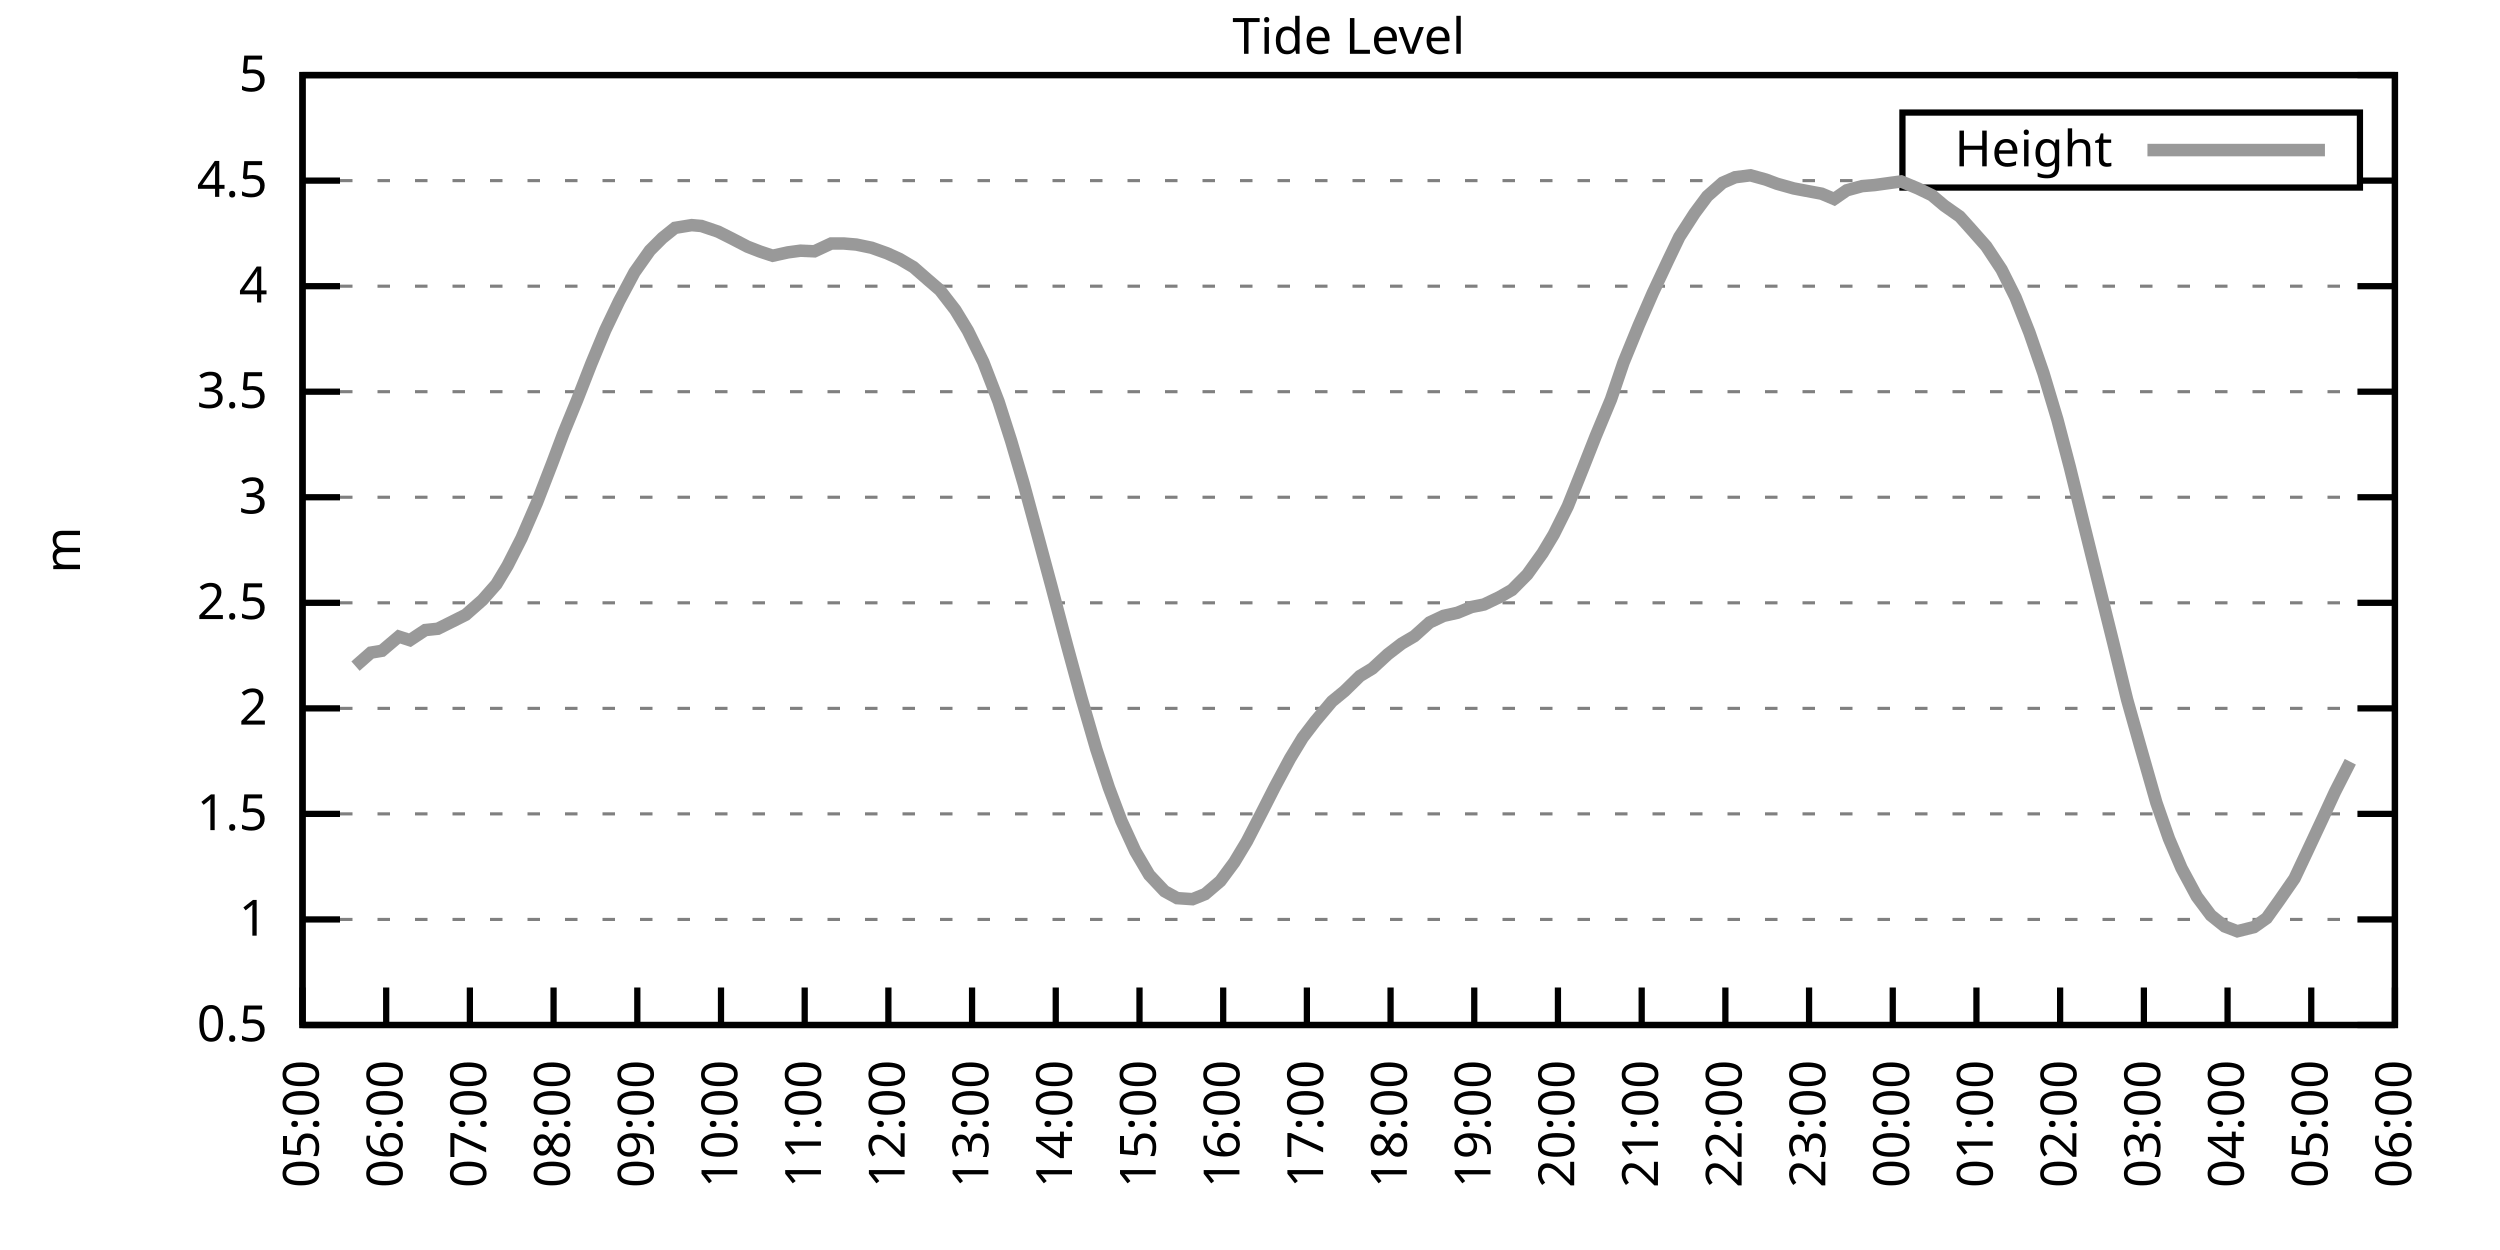
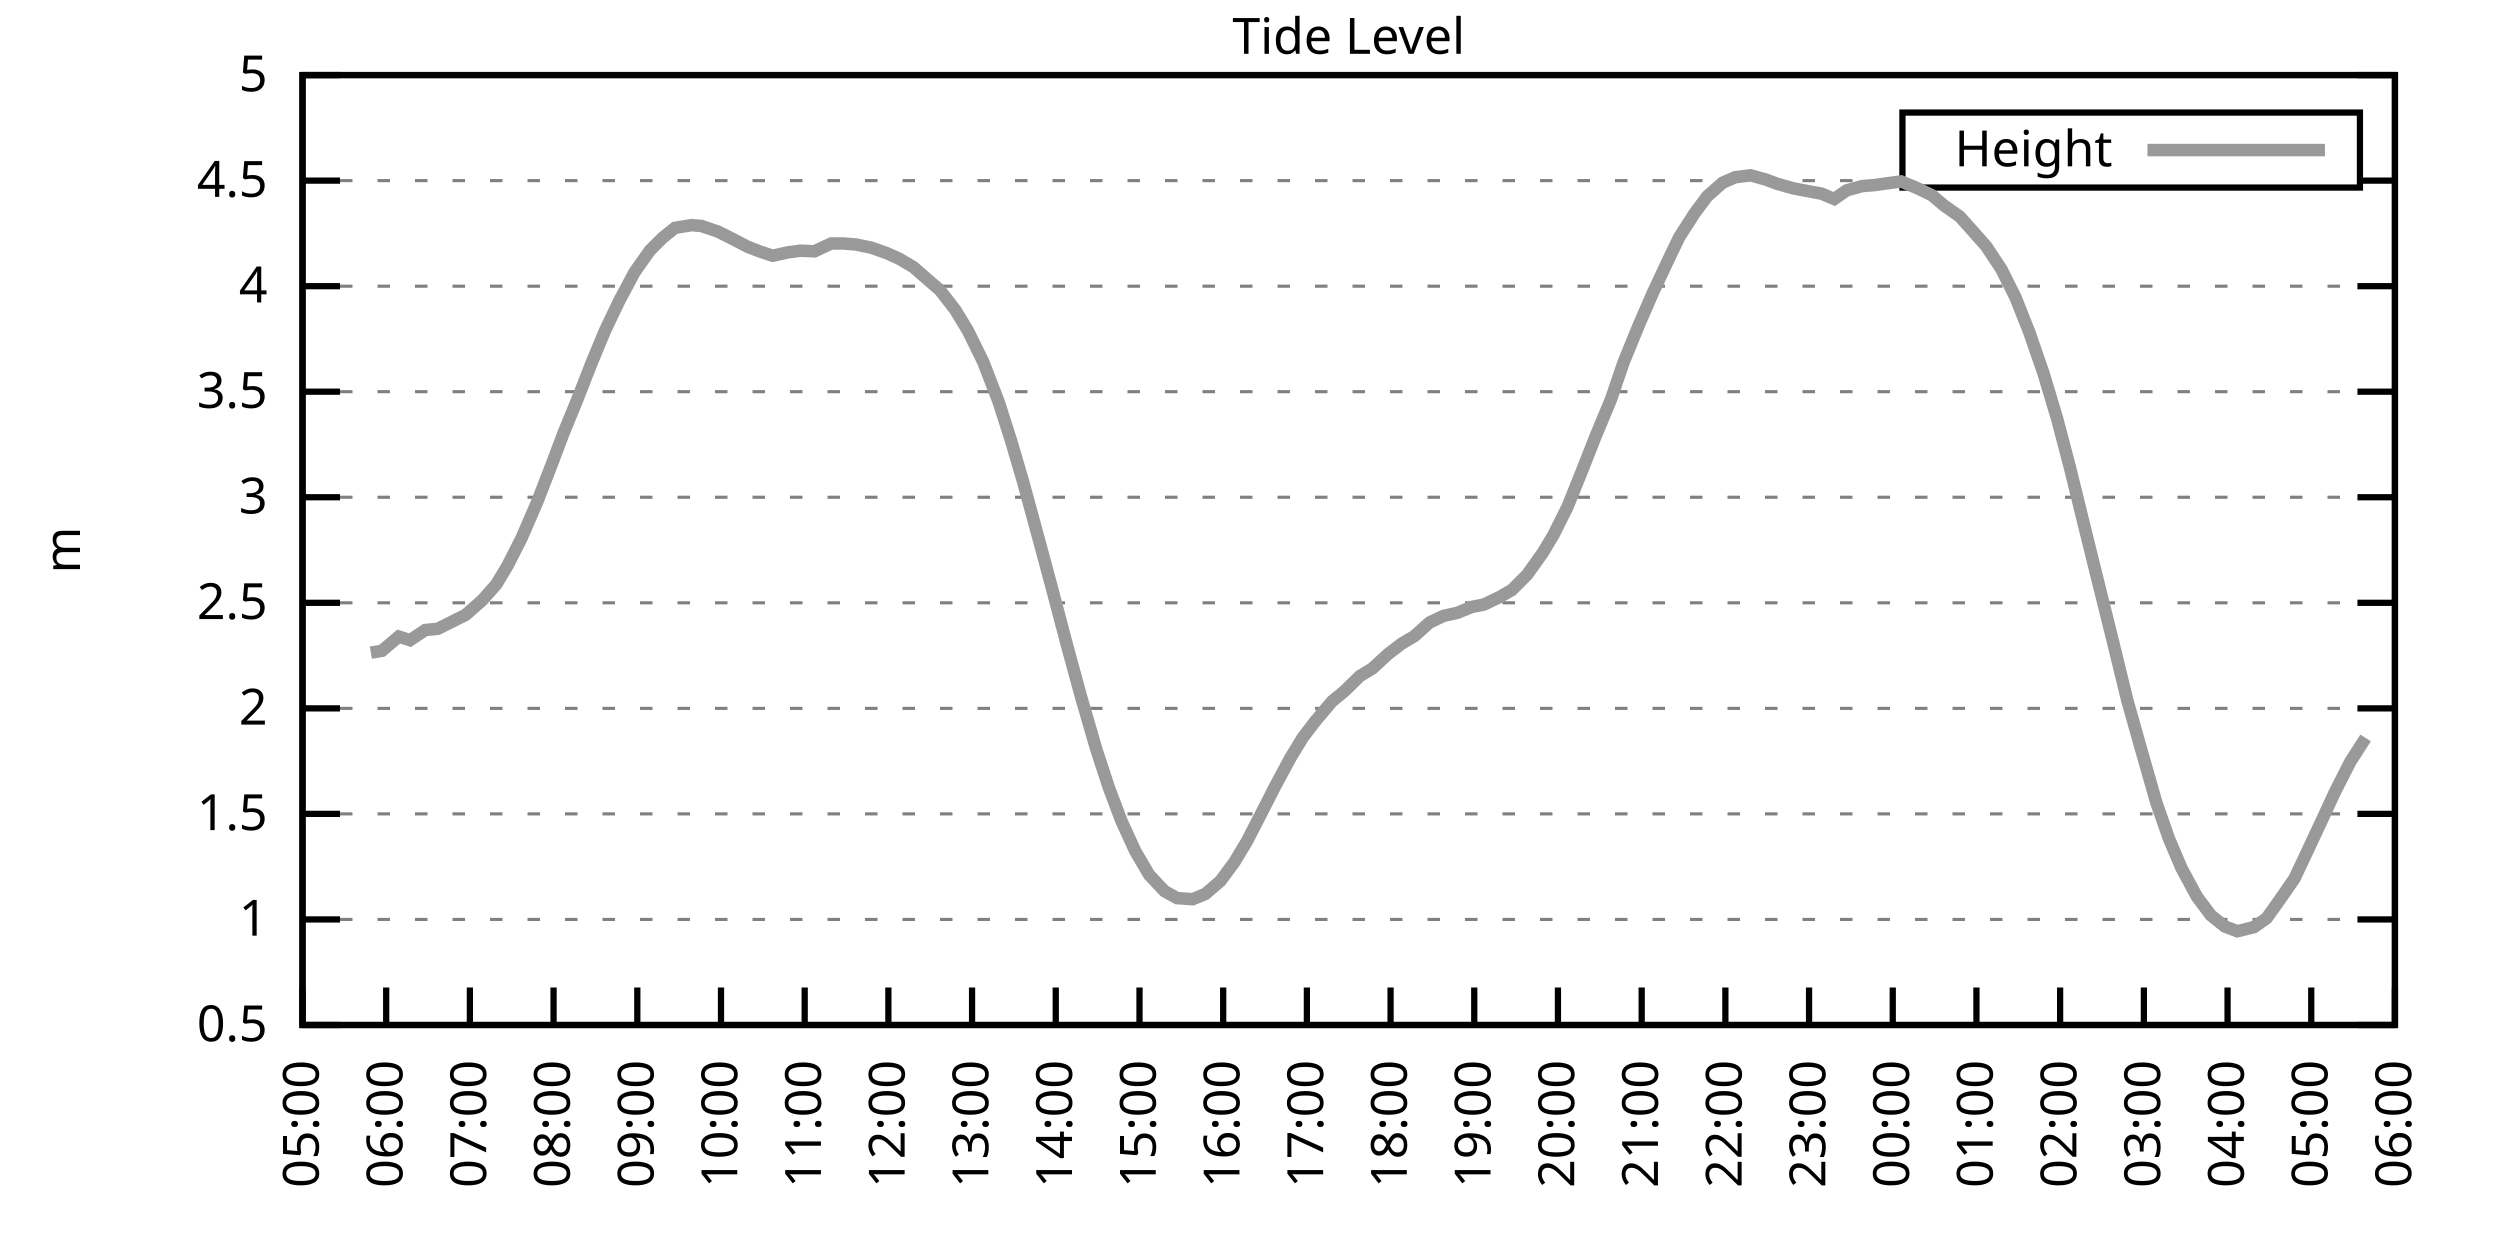
<svg xmlns="http://www.w3.org/2000/svg" xmlns:xlink="http://www.w3.org/1999/xlink" width="400" height="200" viewBox="0 0 400 200">
  <g id="gnuplot_canvas">
    <rect x="0" y="0" width="400" height="200" fill="none" />
    <defs>
      <circle id="gpDot" r="0.5" stroke-width="0.5" stroke="currentColor" />
      <path id="gpPt0" stroke-width="0.333" stroke="currentColor" d="M-1,0 h2 M0,-1 v2" />
      <path id="gpPt1" stroke-width="0.333" stroke="currentColor" d="M-1,-1 L1,1 M1,-1 L-1,1" />
      <path id="gpPt2" stroke-width="0.333" stroke="currentColor" d="M-1,0 L1,0 M0,-1 L0,1 M-1,-1 L1,1 M-1,1 L1,-1" />
      <rect id="gpPt3" stroke-width="0.333" stroke="currentColor" x="-1" y="-1" width="2" height="2" />
      <rect id="gpPt4" stroke-width="0.333" stroke="currentColor" fill="currentColor" x="-1" y="-1" width="2" height="2" />
      <circle id="gpPt5" stroke-width="0.333" stroke="currentColor" cx="0" cy="0" r="1" />
      <use xlink:href="#gpPt5" id="gpPt6" fill="currentColor" stroke="none" />
      <path id="gpPt7" stroke-width="0.333" stroke="currentColor" d="M0,-1.33 L-1.33,0.67 L1.33,0.67 z" />
      <use xlink:href="#gpPt7" id="gpPt8" fill="currentColor" stroke="none" />
      <use xlink:href="#gpPt7" id="gpPt9" stroke="currentColor" transform="rotate(180)" />
      <use xlink:href="#gpPt9" id="gpPt10" fill="currentColor" stroke="none" />
      <use xlink:href="#gpPt3" id="gpPt11" stroke="currentColor" transform="rotate(45)" />
      <use xlink:href="#gpPt11" id="gpPt12" fill="currentColor" stroke="none" />
      <path id="gpPt13" stroke-width="0.333" stroke="currentColor" d="M0,1.330 L1.265,0.411 L0.782,-1.067 L-0.782,-1.076 L-1.265,0.411 z" />
      <use xlink:href="#gpPt13" id="gpPt14" fill="currentColor" stroke="none" />
      <filter id="textbox" filterUnits="objectBoundingBox" x="0" y="0" height="1" width="1">
        <feFlood flood-color="white" flood-opacity="1" result="bgnd" />
        <feComposite in="SourceGraphic" in2="bgnd" operator="atop" />
      </filter>
      <filter id="greybox" filterUnits="objectBoundingBox" x="0" y="0" height="1" width="1">
        <feFlood flood-color="lightgrey" flood-opacity="1" result="grey" />
        <feComposite in="SourceGraphic" in2="grey" operator="atop" />
      </filter>
    </defs>
    <g fill="none" color="white" stroke="currentColor" stroke-width="1.00" stroke-linecap="butt" stroke-linejoin="miter">
</g>
    <g fill="none" color="black" stroke="currentColor" stroke-width="1.00" stroke-linecap="butt" stroke-linejoin="miter">
      <g stroke="none" shape-rendering="crispEdges">
        <polygon fill="rgb(255, 255, 255)" points="48.40,164.00 383.18,164.00 383.18,12.02 48.40,12.02 " />
      </g>
    </g>
    <g fill="none" color="black" stroke="currentColor" stroke-width="1.00" stroke-linecap="butt" stroke-linejoin="miter">
</g>
    <g fill="none" color="black" stroke="black" stroke-width="0.50" stroke-linecap="butt" stroke-linejoin="miter">
</g>
    <g fill="none" color="gray" stroke="currentColor" stroke-width="0.50" stroke-linecap="butt" stroke-linejoin="miter">
      <path stroke="gray" stroke-dasharray="2,4" class="gridline" d="M48.40,164.00 L383.19,164.00  " />
    </g>
    <g fill="none" color="gray" stroke="gray" stroke-width="1.00" stroke-linecap="butt" stroke-linejoin="miter">
</g>
    <g fill="none" color="black" stroke="currentColor" stroke-width="1.00" stroke-linecap="butt" stroke-linejoin="miter">
      <path stroke="black" d="M48.40,164.00 L54.40,164.00 M383.19,164.00 L377.19,164.00  " />
      <g transform="translate(42.80,166.60)" stroke="none" fill="black" font-family="Sans" font-size="8.00" text-anchor="end">
        <text>
          <tspan font-family="Sans"> 0.5</tspan>
        </text>
      </g>
    </g>
    <g fill="none" color="black" stroke="currentColor" stroke-width="1.00" stroke-linecap="butt" stroke-linejoin="miter">
</g>
    <g fill="none" color="black" stroke="black" stroke-width="0.50" stroke-linecap="butt" stroke-linejoin="miter">
</g>
    <g fill="none" color="gray" stroke="currentColor" stroke-width="0.50" stroke-linecap="butt" stroke-linejoin="miter">
      <path stroke="gray" stroke-dasharray="2,4" class="gridline" d="M48.40,147.11 L383.19,147.11  " />
    </g>
    <g fill="none" color="gray" stroke="gray" stroke-width="1.00" stroke-linecap="butt" stroke-linejoin="miter">
</g>
    <g fill="none" color="black" stroke="currentColor" stroke-width="1.00" stroke-linecap="butt" stroke-linejoin="miter">
      <path stroke="black" d="M48.40,147.11 L54.40,147.11 M383.19,147.11 L377.19,147.11  " />
      <g transform="translate(42.80,149.71)" stroke="none" fill="black" font-family="Sans" font-size="8.00" text-anchor="end">
        <text>
          <tspan font-family="Sans"> 1</tspan>
        </text>
      </g>
    </g>
    <g fill="none" color="black" stroke="currentColor" stroke-width="1.00" stroke-linecap="butt" stroke-linejoin="miter">
</g>
    <g fill="none" color="black" stroke="black" stroke-width="0.50" stroke-linecap="butt" stroke-linejoin="miter">
</g>
    <g fill="none" color="gray" stroke="currentColor" stroke-width="0.50" stroke-linecap="butt" stroke-linejoin="miter">
      <path stroke="gray" stroke-dasharray="2,4" class="gridline" d="M48.40,130.22 L383.19,130.22  " />
    </g>
    <g fill="none" color="gray" stroke="gray" stroke-width="1.00" stroke-linecap="butt" stroke-linejoin="miter">
</g>
    <g fill="none" color="black" stroke="currentColor" stroke-width="1.00" stroke-linecap="butt" stroke-linejoin="miter">
      <path stroke="black" d="M48.40,130.22 L54.40,130.22 M383.19,130.22 L377.19,130.22  " />
      <g transform="translate(42.80,132.82)" stroke="none" fill="black" font-family="Sans" font-size="8.00" text-anchor="end">
        <text>
          <tspan font-family="Sans"> 1.5</tspan>
        </text>
      </g>
    </g>
    <g fill="none" color="black" stroke="currentColor" stroke-width="1.00" stroke-linecap="butt" stroke-linejoin="miter">
</g>
    <g fill="none" color="black" stroke="black" stroke-width="0.50" stroke-linecap="butt" stroke-linejoin="miter">
</g>
    <g fill="none" color="gray" stroke="currentColor" stroke-width="0.50" stroke-linecap="butt" stroke-linejoin="miter">
      <path stroke="gray" stroke-dasharray="2,4" class="gridline" d="M48.40,113.34 L383.19,113.34  " />
    </g>
    <g fill="none" color="gray" stroke="gray" stroke-width="1.00" stroke-linecap="butt" stroke-linejoin="miter">
</g>
    <g fill="none" color="black" stroke="currentColor" stroke-width="1.00" stroke-linecap="butt" stroke-linejoin="miter">
      <path stroke="black" d="M48.40,113.34 L54.40,113.34 M383.19,113.34 L377.19,113.34  " />
      <g transform="translate(42.80,115.94)" stroke="none" fill="black" font-family="Sans" font-size="8.00" text-anchor="end">
        <text>
          <tspan font-family="Sans"> 2</tspan>
        </text>
      </g>
    </g>
    <g fill="none" color="black" stroke="currentColor" stroke-width="1.00" stroke-linecap="butt" stroke-linejoin="miter">
</g>
    <g fill="none" color="black" stroke="black" stroke-width="0.50" stroke-linecap="butt" stroke-linejoin="miter">
</g>
    <g fill="none" color="gray" stroke="currentColor" stroke-width="0.50" stroke-linecap="butt" stroke-linejoin="miter">
      <path stroke="gray" stroke-dasharray="2,4" class="gridline" d="M48.40,96.45 L383.19,96.45  " />
    </g>
    <g fill="none" color="gray" stroke="gray" stroke-width="1.00" stroke-linecap="butt" stroke-linejoin="miter">
</g>
    <g fill="none" color="black" stroke="currentColor" stroke-width="1.00" stroke-linecap="butt" stroke-linejoin="miter">
      <path stroke="black" d="M48.40,96.45 L54.40,96.45 M383.19,96.45 L377.19,96.45  " />
      <g transform="translate(42.80,99.05)" stroke="none" fill="black" font-family="Sans" font-size="8.00" text-anchor="end">
        <text>
          <tspan font-family="Sans"> 2.5</tspan>
        </text>
      </g>
    </g>
    <g fill="none" color="black" stroke="currentColor" stroke-width="1.00" stroke-linecap="butt" stroke-linejoin="miter">
</g>
    <g fill="none" color="black" stroke="black" stroke-width="0.50" stroke-linecap="butt" stroke-linejoin="miter">
</g>
    <g fill="none" color="gray" stroke="currentColor" stroke-width="0.50" stroke-linecap="butt" stroke-linejoin="miter">
      <path stroke="gray" stroke-dasharray="2,4" class="gridline" d="M48.40,79.56 L383.19,79.56  " />
    </g>
    <g fill="none" color="gray" stroke="gray" stroke-width="1.00" stroke-linecap="butt" stroke-linejoin="miter">
</g>
    <g fill="none" color="black" stroke="currentColor" stroke-width="1.00" stroke-linecap="butt" stroke-linejoin="miter">
      <path stroke="black" d="M48.40,79.56 L54.40,79.56 M383.19,79.56 L377.19,79.56  " />
      <g transform="translate(42.80,82.16)" stroke="none" fill="black" font-family="Sans" font-size="8.00" text-anchor="end">
        <text>
          <tspan font-family="Sans"> 3</tspan>
        </text>
      </g>
    </g>
    <g fill="none" color="black" stroke="currentColor" stroke-width="1.00" stroke-linecap="butt" stroke-linejoin="miter">
</g>
    <g fill="none" color="black" stroke="black" stroke-width="0.50" stroke-linecap="butt" stroke-linejoin="miter">
</g>
    <g fill="none" color="gray" stroke="currentColor" stroke-width="0.50" stroke-linecap="butt" stroke-linejoin="miter">
      <path stroke="gray" stroke-dasharray="2,4" class="gridline" d="M48.40,62.67 L383.19,62.67  " />
    </g>
    <g fill="none" color="gray" stroke="gray" stroke-width="1.00" stroke-linecap="butt" stroke-linejoin="miter">
</g>
    <g fill="none" color="black" stroke="currentColor" stroke-width="1.00" stroke-linecap="butt" stroke-linejoin="miter">
      <path stroke="black" d="M48.40,62.67 L54.40,62.67 M383.19,62.67 L377.19,62.67  " />
      <g transform="translate(42.80,65.27)" stroke="none" fill="black" font-family="Sans" font-size="8.00" text-anchor="end">
        <text>
          <tspan font-family="Sans"> 3.5</tspan>
        </text>
      </g>
    </g>
    <g fill="none" color="black" stroke="currentColor" stroke-width="1.00" stroke-linecap="butt" stroke-linejoin="miter">
</g>
    <g fill="none" color="black" stroke="black" stroke-width="0.50" stroke-linecap="butt" stroke-linejoin="miter">
</g>
    <g fill="none" color="gray" stroke="currentColor" stroke-width="0.50" stroke-linecap="butt" stroke-linejoin="miter">
      <path stroke="gray" stroke-dasharray="2,4" class="gridline" d="M48.40,45.79 L383.19,45.79  " />
    </g>
    <g fill="none" color="gray" stroke="gray" stroke-width="1.00" stroke-linecap="butt" stroke-linejoin="miter">
</g>
    <g fill="none" color="black" stroke="currentColor" stroke-width="1.00" stroke-linecap="butt" stroke-linejoin="miter">
      <path stroke="black" d="M48.40,45.79 L54.40,45.79 M383.19,45.79 L377.19,45.79  " />
      <g transform="translate(42.80,48.39)" stroke="none" fill="black" font-family="Sans" font-size="8.00" text-anchor="end">
        <text>
          <tspan font-family="Sans"> 4</tspan>
        </text>
      </g>
    </g>
    <g fill="none" color="black" stroke="currentColor" stroke-width="1.00" stroke-linecap="butt" stroke-linejoin="miter">
</g>
    <g fill="none" color="black" stroke="black" stroke-width="0.50" stroke-linecap="butt" stroke-linejoin="miter">
</g>
    <g fill="none" color="gray" stroke="currentColor" stroke-width="0.50" stroke-linecap="butt" stroke-linejoin="miter">
      <path stroke="gray" stroke-dasharray="2,4" class="gridline" d="M48.40,28.90 L304.39,28.90 M377.59,28.90 L383.19,28.90  " />
    </g>
    <g fill="none" color="gray" stroke="gray" stroke-width="1.00" stroke-linecap="butt" stroke-linejoin="miter">
</g>
    <g fill="none" color="black" stroke="currentColor" stroke-width="1.00" stroke-linecap="butt" stroke-linejoin="miter">
      <path stroke="black" d="M48.40,28.90 L54.40,28.90 M383.19,28.90 L377.19,28.90  " />
      <g transform="translate(42.80,31.50)" stroke="none" fill="black" font-family="Sans" font-size="8.00" text-anchor="end">
        <text>
          <tspan font-family="Sans"> 4.5</tspan>
        </text>
      </g>
    </g>
    <g fill="none" color="black" stroke="currentColor" stroke-width="1.00" stroke-linecap="butt" stroke-linejoin="miter">
</g>
    <g fill="none" color="black" stroke="black" stroke-width="0.50" stroke-linecap="butt" stroke-linejoin="miter">
</g>
    <g fill="none" color="gray" stroke="currentColor" stroke-width="0.50" stroke-linecap="butt" stroke-linejoin="miter">
      <path stroke="gray" stroke-dasharray="2,4" class="gridline" d="M48.40,12.01 L383.19,12.01  " />
    </g>
    <g fill="none" color="gray" stroke="gray" stroke-width="1.00" stroke-linecap="butt" stroke-linejoin="miter">
</g>
    <g fill="none" color="black" stroke="currentColor" stroke-width="1.00" stroke-linecap="butt" stroke-linejoin="miter">
      <path stroke="black" d="M48.40,12.01 L54.40,12.01 M383.19,12.01 L377.19,12.01  " />
      <g transform="translate(42.80,14.61)" stroke="none" fill="black" font-family="Sans" font-size="8.00" text-anchor="end">
        <text>
          <tspan font-family="Sans"> 5</tspan>
        </text>
      </g>
    </g>
    <g fill="none" color="black" stroke="currentColor" stroke-width="1.00" stroke-linecap="butt" stroke-linejoin="miter">
      <path stroke="black" d="M48.40,164.00 L48.40,158.00  " />
      <g transform="translate(51.00,169.60) rotate(270.00)" stroke="none" fill="black" font-family="Sans" font-size="8.00" text-anchor="end">
        <text>
          <tspan font-family="Sans">05:00</tspan>
        </text>
      </g>
    </g>
    <g fill="none" color="black" stroke="currentColor" stroke-width="1.00" stroke-linecap="butt" stroke-linejoin="miter">
      <path stroke="black" d="M61.79,164.00 L61.79,158.00  " />
      <g transform="translate(64.39,169.60) rotate(270.00)" stroke="none" fill="black" font-family="Sans" font-size="8.00" text-anchor="end">
        <text>
          <tspan font-family="Sans">06:00</tspan>
        </text>
      </g>
    </g>
    <g fill="none" color="black" stroke="currentColor" stroke-width="1.00" stroke-linecap="butt" stroke-linejoin="miter">
      <path stroke="black" d="M75.18,164.00 L75.18,158.00  " />
      <g transform="translate(77.78,169.60) rotate(270.00)" stroke="none" fill="black" font-family="Sans" font-size="8.00" text-anchor="end">
        <text>
          <tspan font-family="Sans">07:00</tspan>
        </text>
      </g>
    </g>
    <g fill="none" color="black" stroke="currentColor" stroke-width="1.00" stroke-linecap="butt" stroke-linejoin="miter">
      <path stroke="black" d="M88.57,164.00 L88.57,158.00  " />
      <g transform="translate(91.17,169.60) rotate(270.00)" stroke="none" fill="black" font-family="Sans" font-size="8.00" text-anchor="end">
        <text>
          <tspan font-family="Sans">08:00</tspan>
        </text>
      </g>
    </g>
    <g fill="none" color="black" stroke="currentColor" stroke-width="1.00" stroke-linecap="butt" stroke-linejoin="miter">
      <path stroke="black" d="M101.97,164.00 L101.97,158.00  " />
      <g transform="translate(104.57,169.60) rotate(270.00)" stroke="none" fill="black" font-family="Sans" font-size="8.00" text-anchor="end">
        <text>
          <tspan font-family="Sans">09:00</tspan>
        </text>
      </g>
    </g>
    <g fill="none" color="black" stroke="currentColor" stroke-width="1.00" stroke-linecap="butt" stroke-linejoin="miter">
      <path stroke="black" d="M115.36,164.00 L115.36,158.00  " />
      <g transform="translate(117.96,169.60) rotate(270.00)" stroke="none" fill="black" font-family="Sans" font-size="8.00" text-anchor="end">
        <text>
          <tspan font-family="Sans">10:00</tspan>
        </text>
      </g>
    </g>
    <g fill="none" color="black" stroke="currentColor" stroke-width="1.00" stroke-linecap="butt" stroke-linejoin="miter">
      <path stroke="black" d="M128.75,164.00 L128.75,158.00  " />
      <g transform="translate(131.35,169.60) rotate(270.00)" stroke="none" fill="black" font-family="Sans" font-size="8.00" text-anchor="end">
        <text>
          <tspan font-family="Sans">11:00</tspan>
        </text>
      </g>
    </g>
    <g fill="none" color="black" stroke="currentColor" stroke-width="1.00" stroke-linecap="butt" stroke-linejoin="miter">
      <path stroke="black" d="M142.14,164.00 L142.14,158.00  " />
      <g transform="translate(144.74,169.60) rotate(270.00)" stroke="none" fill="black" font-family="Sans" font-size="8.00" text-anchor="end">
        <text>
          <tspan font-family="Sans">12:00</tspan>
        </text>
      </g>
    </g>
    <g fill="none" color="black" stroke="currentColor" stroke-width="1.00" stroke-linecap="butt" stroke-linejoin="miter">
      <path stroke="black" d="M155.53,164.00 L155.53,158.00  " />
      <g transform="translate(158.13,169.60) rotate(270.00)" stroke="none" fill="black" font-family="Sans" font-size="8.00" text-anchor="end">
        <text>
          <tspan font-family="Sans">13:00</tspan>
        </text>
      </g>
    </g>
    <g fill="none" color="black" stroke="currentColor" stroke-width="1.00" stroke-linecap="butt" stroke-linejoin="miter">
      <path stroke="black" d="M168.92,164.00 L168.92,158.00  " />
      <g transform="translate(171.52,169.60) rotate(270.00)" stroke="none" fill="black" font-family="Sans" font-size="8.00" text-anchor="end">
        <text>
          <tspan font-family="Sans">14:00</tspan>
        </text>
      </g>
    </g>
    <g fill="none" color="black" stroke="currentColor" stroke-width="1.00" stroke-linecap="butt" stroke-linejoin="miter">
      <path stroke="black" d="M182.32,164.00 L182.32,158.00  " />
      <g transform="translate(184.92,169.60) rotate(270.00)" stroke="none" fill="black" font-family="Sans" font-size="8.00" text-anchor="end">
        <text>
          <tspan font-family="Sans">15:00</tspan>
        </text>
      </g>
    </g>
    <g fill="none" color="black" stroke="currentColor" stroke-width="1.00" stroke-linecap="butt" stroke-linejoin="miter">
      <path stroke="black" d="M195.71,164.00 L195.71,158.00  " />
      <g transform="translate(198.31,169.60) rotate(270.00)" stroke="none" fill="black" font-family="Sans" font-size="8.00" text-anchor="end">
        <text>
          <tspan font-family="Sans">16:00</tspan>
        </text>
      </g>
    </g>
    <g fill="none" color="black" stroke="currentColor" stroke-width="1.00" stroke-linecap="butt" stroke-linejoin="miter">
      <path stroke="black" d="M209.10,164.00 L209.10,158.00  " />
      <g transform="translate(211.70,169.60) rotate(270.00)" stroke="none" fill="black" font-family="Sans" font-size="8.00" text-anchor="end">
        <text>
          <tspan font-family="Sans">17:00</tspan>
        </text>
      </g>
    </g>
    <g fill="none" color="black" stroke="currentColor" stroke-width="1.00" stroke-linecap="butt" stroke-linejoin="miter">
      <path stroke="black" d="M222.49,164.00 L222.49,158.00  " />
      <g transform="translate(225.09,169.60) rotate(270.00)" stroke="none" fill="black" font-family="Sans" font-size="8.00" text-anchor="end">
        <text>
          <tspan font-family="Sans">18:00</tspan>
        </text>
      </g>
    </g>
    <g fill="none" color="black" stroke="currentColor" stroke-width="1.00" stroke-linecap="butt" stroke-linejoin="miter">
      <path stroke="black" d="M235.88,164.00 L235.88,158.00  " />
      <g transform="translate(238.48,169.60) rotate(270.00)" stroke="none" fill="black" font-family="Sans" font-size="8.00" text-anchor="end">
        <text>
          <tspan font-family="Sans">19:00</tspan>
        </text>
      </g>
    </g>
    <g fill="none" color="black" stroke="currentColor" stroke-width="1.00" stroke-linecap="butt" stroke-linejoin="miter">
      <path stroke="black" d="M249.27,164.00 L249.27,158.00  " />
      <g transform="translate(251.87,169.60) rotate(270.00)" stroke="none" fill="black" font-family="Sans" font-size="8.00" text-anchor="end">
        <text>
          <tspan font-family="Sans">20:00</tspan>
        </text>
      </g>
    </g>
    <g fill="none" color="black" stroke="currentColor" stroke-width="1.00" stroke-linecap="butt" stroke-linejoin="miter">
      <path stroke="black" d="M262.67,164.00 L262.67,158.00  " />
      <g transform="translate(265.27,169.60) rotate(270.00)" stroke="none" fill="black" font-family="Sans" font-size="8.00" text-anchor="end">
        <text>
          <tspan font-family="Sans">21:00</tspan>
        </text>
      </g>
    </g>
    <g fill="none" color="black" stroke="currentColor" stroke-width="1.00" stroke-linecap="butt" stroke-linejoin="miter">
      <path stroke="black" d="M276.06,164.00 L276.06,158.00  " />
      <g transform="translate(278.66,169.60) rotate(270.00)" stroke="none" fill="black" font-family="Sans" font-size="8.00" text-anchor="end">
        <text>
          <tspan font-family="Sans">22:00</tspan>
        </text>
      </g>
    </g>
    <g fill="none" color="black" stroke="currentColor" stroke-width="1.00" stroke-linecap="butt" stroke-linejoin="miter">
      <path stroke="black" d="M289.45,164.00 L289.45,158.00  " />
      <g transform="translate(292.05,169.60) rotate(270.00)" stroke="none" fill="black" font-family="Sans" font-size="8.00" text-anchor="end">
        <text>
          <tspan font-family="Sans">23:00</tspan>
        </text>
      </g>
    </g>
    <g fill="none" color="black" stroke="currentColor" stroke-width="1.00" stroke-linecap="butt" stroke-linejoin="miter">
      <path stroke="black" d="M302.84,164.00 L302.84,158.00  " />
      <g transform="translate(305.44,169.60) rotate(270.00)" stroke="none" fill="black" font-family="Sans" font-size="8.00" text-anchor="end">
        <text>
          <tspan font-family="Sans">00:00</tspan>
        </text>
      </g>
    </g>
    <g fill="none" color="black" stroke="currentColor" stroke-width="1.00" stroke-linecap="butt" stroke-linejoin="miter">
      <path stroke="black" d="M316.23,164.00 L316.23,158.00  " />
      <g transform="translate(318.83,169.60) rotate(270.00)" stroke="none" fill="black" font-family="Sans" font-size="8.00" text-anchor="end">
        <text>
          <tspan font-family="Sans">01:00</tspan>
        </text>
      </g>
    </g>
    <g fill="none" color="black" stroke="currentColor" stroke-width="1.00" stroke-linecap="butt" stroke-linejoin="miter">
      <path stroke="black" d="M329.62,164.00 L329.62,158.00  " />
      <g transform="translate(332.22,169.60) rotate(270.00)" stroke="none" fill="black" font-family="Sans" font-size="8.00" text-anchor="end">
        <text>
          <tspan font-family="Sans">02:00</tspan>
        </text>
      </g>
    </g>
    <g fill="none" color="black" stroke="currentColor" stroke-width="1.00" stroke-linecap="butt" stroke-linejoin="miter">
      <path stroke="black" d="M343.02,164.00 L343.02,158.00  " />
      <g transform="translate(345.62,169.60) rotate(270.00)" stroke="none" fill="black" font-family="Sans" font-size="8.00" text-anchor="end">
        <text>
          <tspan font-family="Sans">03:00</tspan>
        </text>
      </g>
    </g>
    <g fill="none" color="black" stroke="currentColor" stroke-width="1.00" stroke-linecap="butt" stroke-linejoin="miter">
      <path stroke="black" d="M356.41,164.00 L356.41,158.00  " />
      <g transform="translate(359.01,169.60) rotate(270.00)" stroke="none" fill="black" font-family="Sans" font-size="8.00" text-anchor="end">
        <text>
          <tspan font-family="Sans">04:00</tspan>
        </text>
      </g>
    </g>
    <g fill="none" color="black" stroke="currentColor" stroke-width="1.00" stroke-linecap="butt" stroke-linejoin="miter">
      <path stroke="black" d="M369.80,164.00 L369.80,158.00  " />
      <g transform="translate(372.40,169.60) rotate(270.00)" stroke="none" fill="black" font-family="Sans" font-size="8.00" text-anchor="end">
        <text>
          <tspan font-family="Sans">05:00</tspan>
        </text>
      </g>
    </g>
    <g fill="none" color="black" stroke="currentColor" stroke-width="1.00" stroke-linecap="butt" stroke-linejoin="miter">
      <path stroke="black" d="M383.19,164.00 L383.19,158.00  " />
      <g transform="translate(385.79,169.60) rotate(270.00)" stroke="none" fill="black" font-family="Sans" font-size="8.00" text-anchor="end">
        <text>
          <tspan font-family="Sans">06:00</tspan>
        </text>
      </g>
    </g>
    <g fill="none" color="black" stroke="currentColor" stroke-width="1.00" stroke-linecap="butt" stroke-linejoin="miter">
</g>
    <g fill="none" color="black" stroke="currentColor" stroke-width="1.00" stroke-linecap="butt" stroke-linejoin="miter">
      <path stroke="black" d="M48.40,12.01 L48.40,164.00 L383.19,164.00 L383.19,12.01 L48.40,12.01 Z  " />
    </g>
    <g fill="none" color="black" stroke="currentColor" stroke-width="1.00" stroke-linecap="butt" stroke-linejoin="miter">
</g>
    <g fill="none" color="black" stroke="currentColor" stroke-width="1.00" stroke-linecap="butt" stroke-linejoin="miter">
      <path stroke="black" d="M304.39,30.01 L304.39,18.01 L377.59,18.01 L377.59,30.01 L304.39,30.01 Z  " />
    </g>
    <g id="Tide_level_plot_1">
      <g fill="none" color="white" stroke="black" stroke-width="2.00" stroke-linecap="butt" stroke-linejoin="miter">
</g>
      <g fill="none" color="black" stroke="currentColor" stroke-width="2.00" stroke-linecap="butt" stroke-linejoin="miter">
        <g transform="translate(337.99,26.61)" stroke="none" fill="black" font-family="Sans" font-size="8.00" text-anchor="end">
          <text>
            <tspan font-family="Sans">Height</tspan>
          </text>
        </g>
      </g>
      <g fill="none" color="black" stroke="currentColor" stroke-width="2.00" stroke-linecap="butt" stroke-linejoin="miter">
-         <path stroke="rgb(153, 153, 153)" d="M343.59,24.01 L371.99,24.01 M56.88,106.58 L59.34,104.42 L61.12,104.12 L63.80,101.85 L65.59,102.43 L68.04,100.81   L70.05,100.60 L72.28,99.49 L74.51,98.37 L77.19,96.01 L79.42,93.48 L81.21,90.50 L83.44,86.11 L85.90,80.44   L88.35,74.12 L90.14,69.36 L92.37,63.92 L94.60,58.21 L96.83,52.84 L99.06,48.18 L101.52,43.56 L103.98,40.08   L105.98,38.08 L107.99,36.46 L110.67,36.02 L112.23,36.16 L114.91,37.07 L117.14,38.19 L119.60,39.47 L121.61,40.25   L123.62,40.92 L126.07,40.38 L128.08,40.11 L130.31,40.21 L132.99,38.96 L135.00,38.96 L137.01,39.13 L139.46,39.64   L141.92,40.52 L143.93,41.43 L146.16,42.75 L148.39,44.70 L150.40,46.43 L152.85,49.60 L154.86,52.91 L157.32,57.91   L159.77,64.26 L161.78,70.54 L163.79,77.40 L166.25,86.45 L168.25,93.88 L170.71,103.20 L172.94,111.38 L175.40,119.86   L177.41,126.00 L179.41,131.31 L181.65,136.20 L183.88,139.99 L186.33,142.59 L188.34,143.70 L190.80,143.87 L192.81,143.06   L195.26,140.97 L197.49,137.96 L199.50,134.62 L201.96,129.85 L203.97,125.90 L206.42,121.34 L208.43,118.03 L210.44,115.40   L213.12,112.22 L215.13,110.57 L217.58,108.17 L219.59,106.95 L222.04,104.69 L224.28,102.97 L226.29,101.79 L228.74,99.59   L230.97,98.54 L233.20,98.04 L235.44,97.12 L237.44,96.72 L239.90,95.54 L241.91,94.39 L244.36,91.92 L246.82,88.48   L248.60,85.51 L250.84,81.01 L253.29,74.90 L255.30,69.80 L257.76,63.89 L259.76,58.01 L262.22,52.00 L264.45,46.87   L266.91,41.63 L268.69,37.92 L271.15,34.10 L273.16,31.40 L275.61,29.24 L277.62,28.36 L280.07,28.05 L282.53,28.73   L284.32,29.40 L286.99,30.15 L288.78,30.49 L291.46,30.99 L293.47,31.84 L295.48,30.45 L297.93,29.78 L299.94,29.61   L302.39,29.27 L304.18,29.03 L306.86,30.15 L309.09,31.23 L311.10,32.92 L313.55,34.64 L315.34,36.63 L317.79,39.40   L320.25,43.12 L322.48,47.58 L324.71,53.22 L326.95,59.70 L329.18,67.13 L331.19,74.80 L333.42,83.88 L335.65,92.90   L338.10,102.76 L340.34,111.95 L342.35,119.08 L345.02,128.43 L347.03,134.18 L349.04,138.90 L351.50,143.46 L353.73,146.44   L355.96,148.23 L357.97,149.00 L360.65,148.33 L362.66,146.91 L364.66,144.11 L367.12,140.56 L369.13,136.30 L371.58,131.07   L373.59,126.71 L376.05,121.88  " />
+         <path stroke="rgb(153, 153, 153)" d="M343.59,24.01 L371.99,24.01 M59.34,104.42 L61.12,104.12 L63.80,101.85 L65.59,102.43 L68.04,100.81 L70.05,100.60   L72.28,99.49 L74.51,98.37 L77.19,96.01 L79.42,93.48 L81.21,90.50 L83.44,86.11 L85.90,80.44 L88.35,74.12   L90.14,69.36 L92.37,63.92 L94.60,58.21 L96.83,52.84 L99.06,48.18 L101.52,43.56 L103.98,40.08 L105.98,38.08   L107.99,36.46 L110.67,36.02 L112.23,36.16 L114.91,37.07 L117.14,38.19 L119.60,39.47 L121.61,40.25 L123.62,40.92   L126.07,40.38 L128.08,40.11 L130.31,40.21 L132.99,38.96 L135.00,38.96 L137.01,39.13 L139.46,39.64 L141.92,40.52   L143.93,41.43 L146.16,42.75 L148.39,44.70 L150.40,46.43 L152.85,49.60 L154.86,52.91 L157.32,57.91 L159.77,64.26   L161.78,70.54 L163.79,77.40 L166.25,86.45 L168.25,93.88 L170.71,103.20 L172.94,111.38 L175.40,119.86 L177.41,126.00   L179.41,131.31 L181.65,136.20 L183.88,139.99 L186.33,142.59 L188.34,143.70 L190.80,143.87 L192.81,143.06 L195.26,140.97   L197.49,137.96 L199.50,134.62 L201.96,129.85 L203.97,125.90 L206.42,121.34 L208.43,118.03 L210.44,115.40 L213.12,112.22   L215.13,110.57 L217.58,108.17 L219.59,106.95 L222.04,104.69 L224.28,102.97 L226.29,101.79 L228.74,99.59 L230.97,98.54   L233.20,98.04 L235.44,97.12 L237.44,96.72 L239.90,95.54 L241.91,94.39 L244.36,91.92 L246.82,88.48 L248.60,85.51   L250.84,81.01 L253.29,74.90 L255.30,69.80 L257.76,63.89 L259.76,58.01 L262.22,52.00 L264.45,46.87 L266.91,41.63   L268.69,37.92 L271.15,34.10 L273.16,31.40 L275.61,29.24 L277.62,28.36 L280.07,28.05 L282.53,28.73 L284.32,29.40   L286.99,30.15 L288.78,30.49 L291.46,30.99 L293.47,31.84 L295.48,30.45 L297.93,29.78 L299.94,29.61 L302.39,29.27   L304.18,29.03 L306.86,30.15 L309.09,31.23 L311.10,32.92 L313.55,34.64 L315.34,36.63 L317.79,39.40 L320.25,43.12   L322.48,47.58 L324.71,53.22 L326.95,59.70 L329.18,67.13 L331.19,74.80 L333.42,83.88 L335.65,92.90 L338.10,102.76   L340.34,111.95 L342.35,119.08 L345.02,128.43 L347.03,134.18 L349.04,138.90 L351.50,143.46 L353.73,146.44 L355.96,148.23   L357.97,149.00 L360.65,148.33 L362.66,146.91 L364.66,144.11 L367.12,140.56 L369.13,136.30 L371.58,131.07 L373.59,126.71   L376.05,121.88 L378.50,118.07  " />
      </g>
    </g>
    <g fill="none" color="black" stroke="currentColor" stroke-width="2.00" stroke-linecap="butt" stroke-linejoin="miter">
</g>
    <g fill="none" color="black" stroke="black" stroke-width="1.00" stroke-linecap="butt" stroke-linejoin="miter">
</g>
    <g fill="none" color="black" stroke="currentColor" stroke-width="1.00" stroke-linecap="butt" stroke-linejoin="miter">
      <path stroke="black" d="M48.40,12.01 L48.40,164.00 L383.19,164.00 L383.19,12.01 L48.40,12.01 Z  " />
      <g transform="translate(12.80,88.01) rotate(270.00)" stroke="none" fill="black" font-family="Sans" font-size="8.00" text-anchor="middle">
        <text>
          <tspan font-family="Sans">m</tspan>
        </text>
      </g>
    </g>
    <g fill="none" color="black" stroke="currentColor" stroke-width="1.00" stroke-linecap="butt" stroke-linejoin="miter">
</g>
    <g fill="none" color="black" stroke="currentColor" stroke-width="1.00" stroke-linecap="butt" stroke-linejoin="miter">
      <g transform="translate(215.79,8.61)" stroke="none" fill="black" font-family="Sans" font-size="8.00" text-anchor="middle">
        <text>
          <tspan font-family="Sans">Tide Level</tspan>
        </text>
      </g>
    </g>
    <g fill="none" color="black" stroke="currentColor" stroke-width="1.00" stroke-linecap="butt" stroke-linejoin="miter">
</g>
  </g>
</svg>
